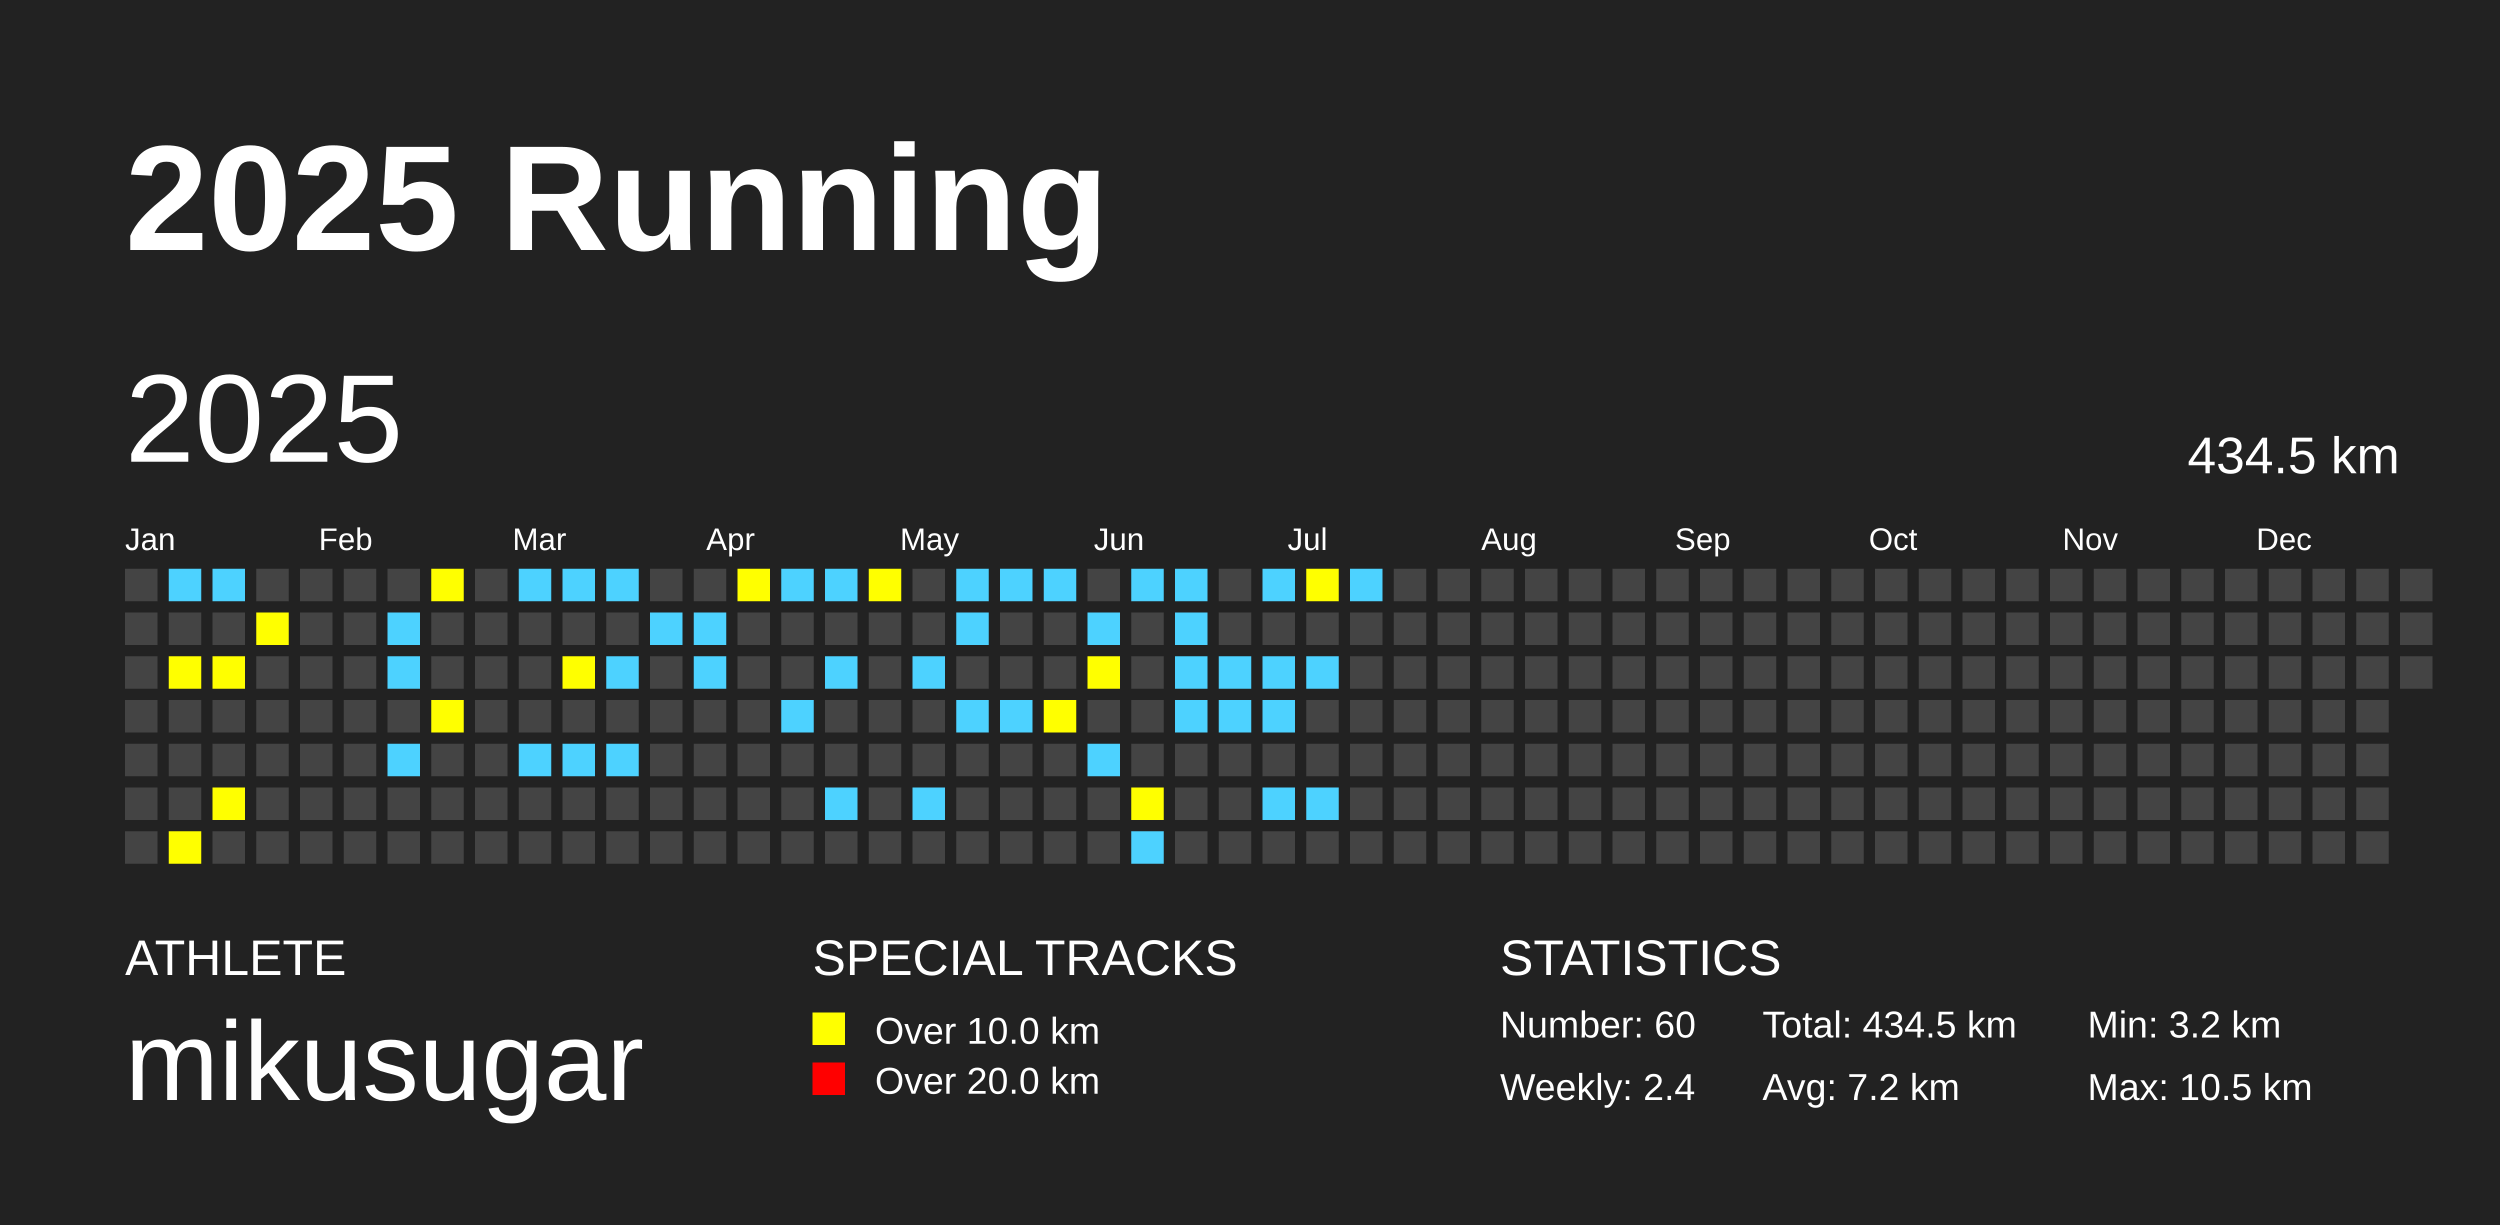
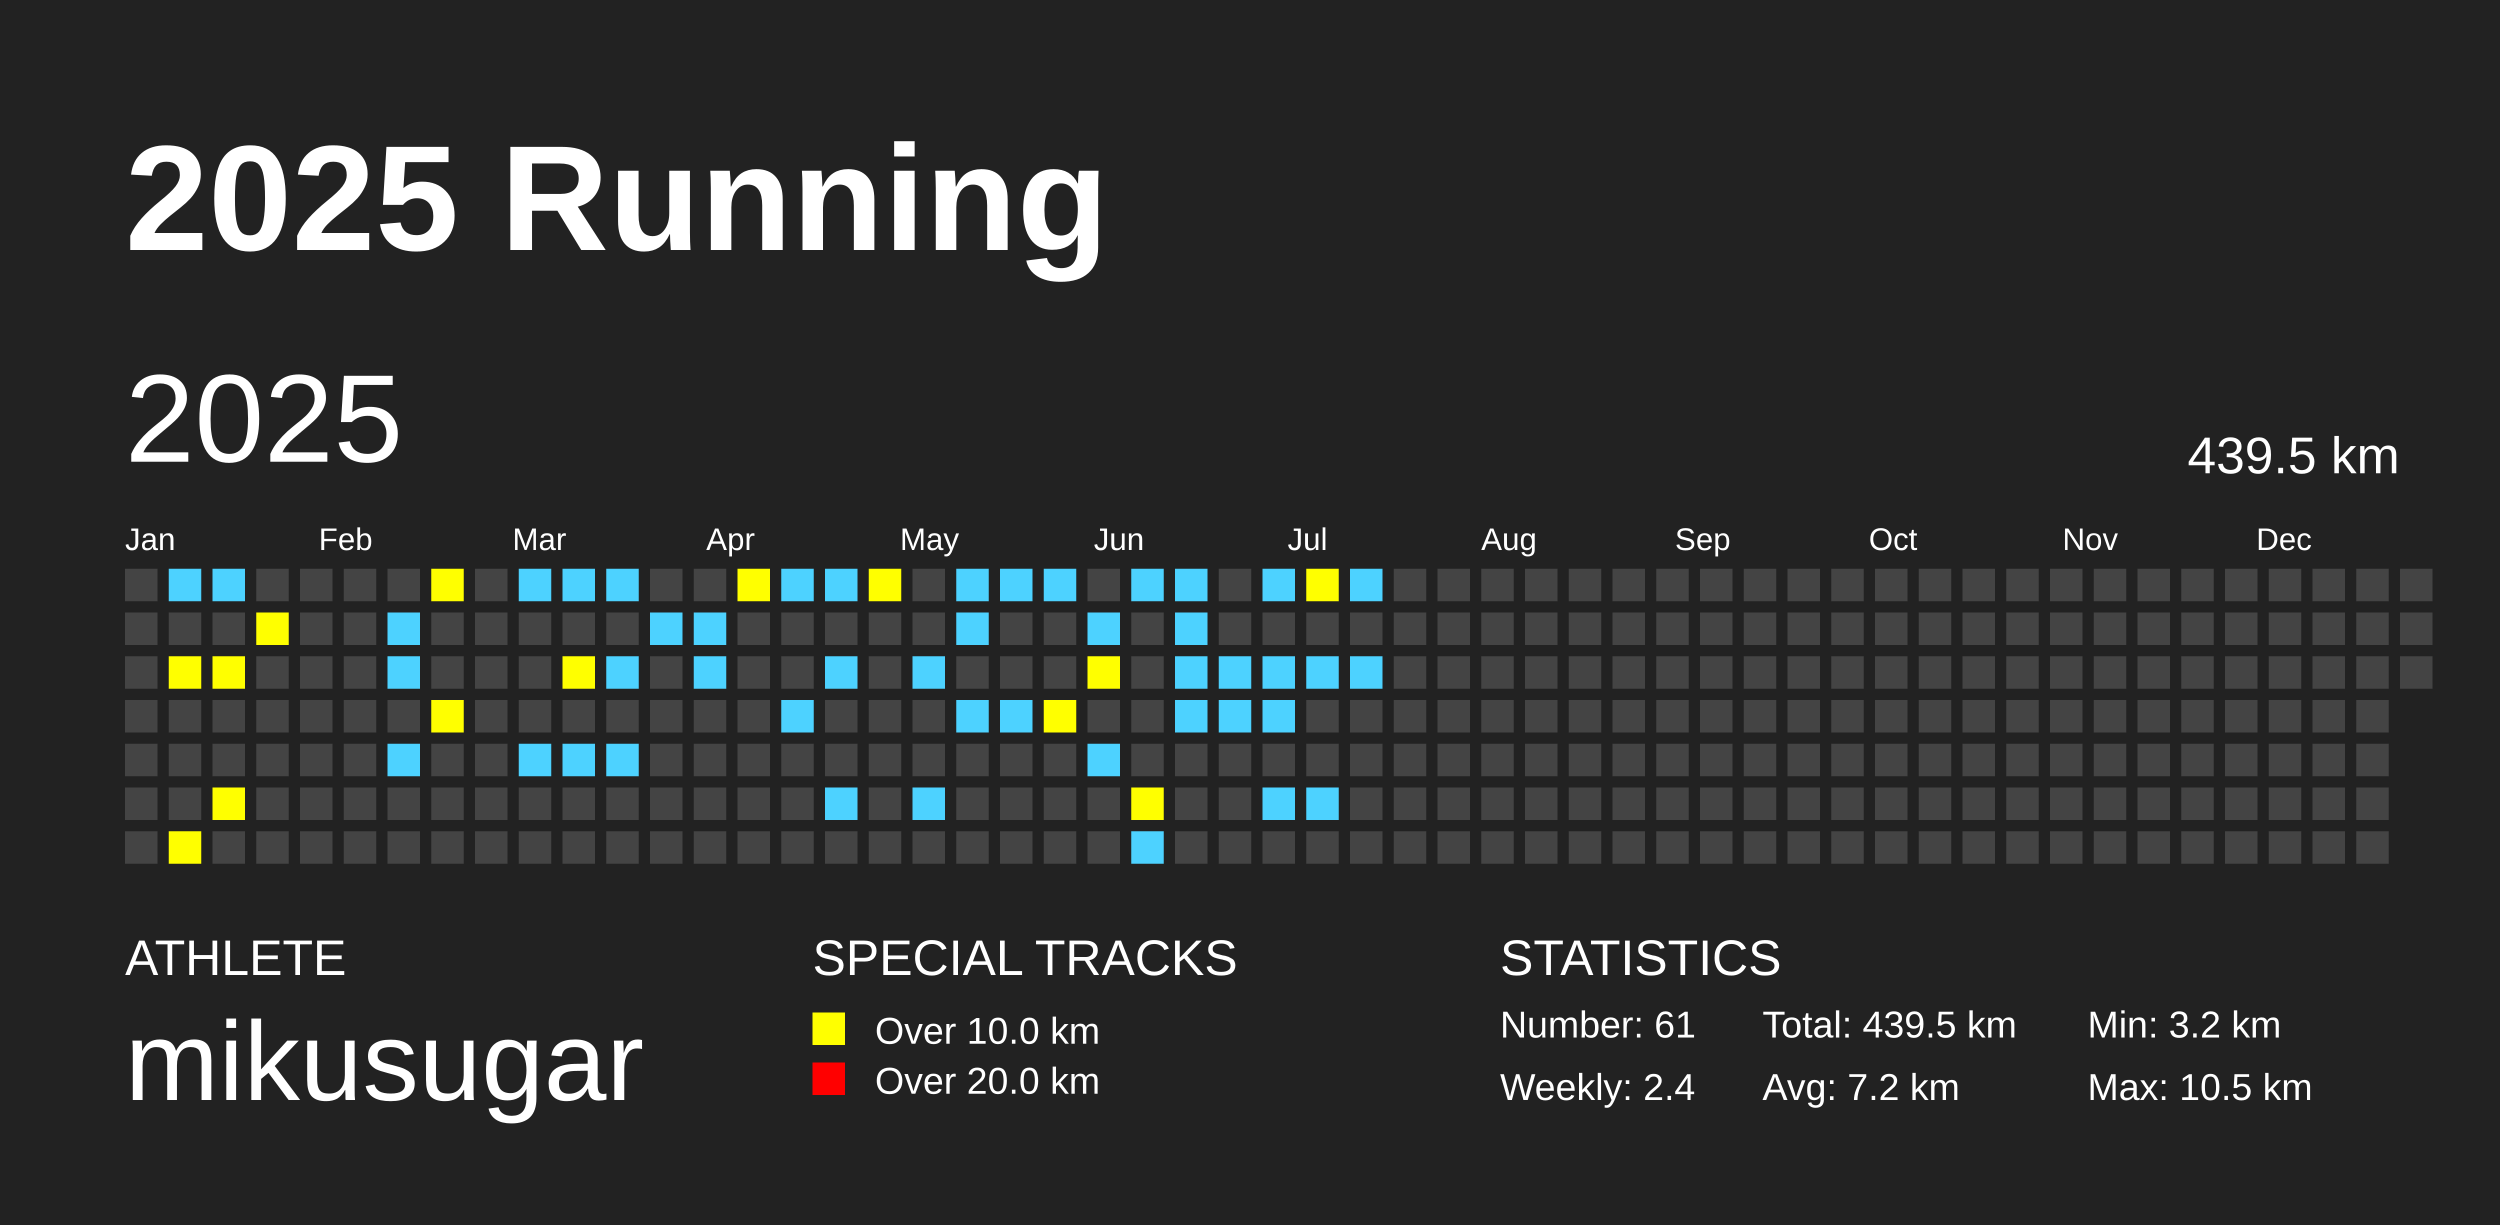
<svg xmlns="http://www.w3.org/2000/svg" baseProfile="full" height="98mm" version="1.1" viewBox="0,0,200,98" width="200mm">
  <defs />
  <rect fill="#222222" height="98" width="200" x="0" y="0" />
  <text fill="#FFFFFF" style="font-size:12px; font-family:Arial; font-weight:bold;" x="10" y="20">2025 Running</text>
  <text fill="#FFFFFF" style="font-size:4px; font-family:Arial" x="10" y="78">ATHLETE</text>
  <text fill="#FFFFFF" style="font-size:9px; font-family:Arial" x="10" y="88">mikusugar</text>
  <text fill="#FFFFFF" style="font-size:4px; font-family:Arial" x="65" y="78">SPECIAL TRACKS</text>
  <rect fill="yellow" height="2.6" width="2.6" x="65" y="81" />
  <text fill="#FFFFFF" style="font-size:3px; font-family:Arial" x="70" y="83.5">Over 10.0 km</text>
  <rect fill="red" height="2.6" width="2.6" x="65" y="85" />
  <text fill="#FFFFFF" style="font-size:3px; font-family:Arial" x="70" y="87.5">Over 20.0 km</text>
  <text fill="#FFFFFF" style="font-size:4px; font-family:Arial" x="120" y="78">STATISTICS</text>
-   <text fill="#FFFFFF" style="font-size:3px; font-family:Arial" x="120" y="83">Number: 60</text>
+   <text fill="#FFFFFF" style="font-size:3px; font-family:Arial" x="120" y="83">Number: 61</text>
  <text fill="#FFFFFF" style="font-size:3px; font-family:Arial" x="120" y="88">Weekly: 2.4</text>
-   <text fill="#FFFFFF" style="font-size:3px; font-family:Arial" x="141" y="83">Total: 434.5 km</text>
+   <text fill="#FFFFFF" style="font-size:3px; font-family:Arial" x="141" y="83">Total: 439.5 km</text>
  <text fill="#FFFFFF" style="font-size:3px; font-family:Arial" x="141" y="88">Avg: 7.2 km</text>
  <text fill="#FFFFFF" style="font-size:3px; font-family:Arial" x="167" y="83">Min: 3.2 km</text>
  <text fill="#FFFFFF" style="font-size:3px; font-family:Arial" x="167" y="88">Max: 10.5 km</text>
  <text dominant-baseline="hanging" fill="#FFFFFF" style="font-size:10.0px; font-family:Arial;" x="10" y="30">2025</text>
-   <text dominant-baseline="hanging" fill="#FFFFFF" style="font-size:4.125px; font-family:Arial;" x="175" y="35">434.5 km</text>
+   <text dominant-baseline="hanging" fill="#FFFFFF" style="font-size:4.125px; font-family:Arial;" x="175" y="35">439.5 km</text>
  <text fill="#FFFFFF" style="font-size:2.5px; font-family:Arial" x="10.0" y="44">Jan</text>
  <text fill="#FFFFFF" style="font-size:2.5px; font-family:Arial" x="25.5" y="44">Feb</text>
  <text fill="#FFFFFF" style="font-size:2.5px; font-family:Arial" x="41.0" y="44">Mar</text>
  <text fill="#FFFFFF" style="font-size:2.5px; font-family:Arial" x="56.5" y="44">Apr</text>
  <text fill="#FFFFFF" style="font-size:2.5px; font-family:Arial" x="72.0" y="44">May</text>
  <text fill="#FFFFFF" style="font-size:2.5px; font-family:Arial" x="87.5" y="44">Jun</text>
  <text fill="#FFFFFF" style="font-size:2.5px; font-family:Arial" x="103.0" y="44">Jul</text>
  <text fill="#FFFFFF" style="font-size:2.5px; font-family:Arial" x="118.5" y="44">Aug</text>
  <text fill="#FFFFFF" style="font-size:2.5px; font-family:Arial" x="134.0" y="44">Sep</text>
  <text fill="#FFFFFF" style="font-size:2.5px; font-family:Arial" x="149.5" y="44">Oct</text>
  <text fill="#FFFFFF" style="font-size:2.5px; font-family:Arial" x="165.0" y="44">Nov</text>
  <text fill="#FFFFFF" style="font-size:2.5px; font-family:Arial" x="180.5" y="44">Dec</text>
  <rect fill="#444444" height="2.6" width="2.6" x="10.0" y="45.5" />
  <rect fill="#444444" height="2.6" width="2.6" x="10.0" y="49.0" />
  <rect fill="#444444" height="2.6" width="2.6" x="10.0" y="52.5" />
  <rect fill="#444444" height="2.6" width="2.6" x="10.0" y="56.0" />
  <rect fill="#444444" height="2.6" width="2.6" x="10.0" y="59.5" />
  <rect fill="#444444" height="2.6" width="2.6" x="10.0" y="63.0" />
  <rect fill="#444444" height="2.6" width="2.6" x="10.0" y="66.5" />
  <rect fill="#4DD2FF" height="2.6" width="2.6" x="13.5" y="45.5" />
  <rect fill="#444444" height="2.6" width="2.6" x="13.5" y="49.0" />
  <rect fill="yellow" height="2.6" width="2.6" x="13.5" y="52.5" />
  <rect fill="#444444" height="2.6" width="2.6" x="13.5" y="56.0" />
  <rect fill="#444444" height="2.6" width="2.6" x="13.5" y="59.5" />
  <rect fill="#444444" height="2.6" width="2.6" x="13.5" y="63.0" />
  <rect fill="yellow" height="2.6" width="2.6" x="13.5" y="66.5" />
  <rect fill="#4DD2FF" height="2.6" width="2.6" x="17.0" y="45.5" />
  <rect fill="#444444" height="2.6" width="2.6" x="17.0" y="49.0" />
  <rect fill="yellow" height="2.6" width="2.6" x="17.0" y="52.5" />
  <rect fill="#444444" height="2.6" width="2.6" x="17.0" y="56.0" />
  <rect fill="#444444" height="2.6" width="2.6" x="17.0" y="59.5" />
  <rect fill="yellow" height="2.6" width="2.6" x="17.0" y="63.0" />
  <rect fill="#444444" height="2.6" width="2.6" x="17.0" y="66.5" />
  <rect fill="#444444" height="2.6" width="2.6" x="20.5" y="45.5" />
  <rect fill="yellow" height="2.6" width="2.6" x="20.5" y="49.0" />
  <rect fill="#444444" height="2.6" width="2.6" x="20.5" y="52.5" />
  <rect fill="#444444" height="2.6" width="2.6" x="20.5" y="56.0" />
  <rect fill="#444444" height="2.6" width="2.6" x="20.5" y="59.5" />
  <rect fill="#444444" height="2.6" width="2.6" x="20.5" y="63.0" />
  <rect fill="#444444" height="2.6" width="2.6" x="20.5" y="66.5" />
  <rect fill="#444444" height="2.6" width="2.6" x="24.0" y="45.5" />
  <rect fill="#444444" height="2.6" width="2.6" x="24.0" y="49.0" />
  <rect fill="#444444" height="2.6" width="2.6" x="24.0" y="52.5" />
  <rect fill="#444444" height="2.6" width="2.6" x="24.0" y="56.0" />
  <rect fill="#444444" height="2.6" width="2.6" x="24.0" y="59.5" />
  <rect fill="#444444" height="2.6" width="2.6" x="24.0" y="63.0" />
  <rect fill="#444444" height="2.6" width="2.6" x="24.0" y="66.5" />
  <rect fill="#444444" height="2.6" width="2.6" x="27.5" y="45.5" />
  <rect fill="#444444" height="2.6" width="2.6" x="27.5" y="49.0" />
  <rect fill="#444444" height="2.6" width="2.6" x="27.5" y="52.5" />
  <rect fill="#444444" height="2.6" width="2.6" x="27.5" y="56.0" />
  <rect fill="#444444" height="2.6" width="2.6" x="27.5" y="59.5" />
  <rect fill="#444444" height="2.6" width="2.6" x="27.5" y="63.0" />
  <rect fill="#444444" height="2.6" width="2.6" x="27.5" y="66.5" />
  <rect fill="#444444" height="2.6" width="2.6" x="31.0" y="45.5" />
  <rect fill="#4DD2FF" height="2.6" width="2.6" x="31.0" y="49.0" />
  <rect fill="#4DD2FF" height="2.6" width="2.6" x="31.0" y="52.5" />
  <rect fill="#444444" height="2.6" width="2.6" x="31.0" y="56.0" />
  <rect fill="#4DD2FF" height="2.6" width="2.6" x="31.0" y="59.5" />
  <rect fill="#444444" height="2.6" width="2.6" x="31.0" y="63.0" />
  <rect fill="#444444" height="2.6" width="2.6" x="31.0" y="66.5" />
  <rect fill="yellow" height="2.6" width="2.6" x="34.5" y="45.5" />
  <rect fill="#444444" height="2.6" width="2.6" x="34.5" y="49.0" />
  <rect fill="#444444" height="2.6" width="2.6" x="34.5" y="52.5" />
  <rect fill="yellow" height="2.6" width="2.6" x="34.5" y="56.0" />
  <rect fill="#444444" height="2.6" width="2.6" x="34.5" y="59.5" />
  <rect fill="#444444" height="2.6" width="2.6" x="34.5" y="63.0" />
  <rect fill="#444444" height="2.6" width="2.6" x="34.5" y="66.5" />
  <rect fill="#444444" height="2.6" width="2.6" x="38.0" y="45.5" />
  <rect fill="#444444" height="2.6" width="2.6" x="38.0" y="49.0" />
  <rect fill="#444444" height="2.6" width="2.6" x="38.0" y="52.5" />
  <rect fill="#444444" height="2.6" width="2.6" x="38.0" y="56.0" />
  <rect fill="#444444" height="2.6" width="2.6" x="38.0" y="59.5" />
  <rect fill="#444444" height="2.6" width="2.6" x="38.0" y="63.0" />
  <rect fill="#444444" height="2.6" width="2.6" x="38.0" y="66.5" />
  <rect fill="#4DD2FF" height="2.6" width="2.6" x="41.5" y="45.5" />
  <rect fill="#444444" height="2.6" width="2.6" x="41.5" y="49.0" />
  <rect fill="#444444" height="2.6" width="2.6" x="41.5" y="52.5" />
  <rect fill="#444444" height="2.6" width="2.6" x="41.5" y="56.0" />
  <rect fill="#4DD2FF" height="2.6" width="2.6" x="41.5" y="59.5" />
  <rect fill="#444444" height="2.6" width="2.6" x="41.5" y="63.0" />
  <rect fill="#444444" height="2.6" width="2.6" x="41.5" y="66.5" />
  <rect fill="#4DD2FF" height="2.6" width="2.6" x="45.0" y="45.5" />
  <rect fill="#444444" height="2.6" width="2.6" x="45.0" y="49.0" />
  <rect fill="yellow" height="2.6" width="2.6" x="45.0" y="52.5" />
  <rect fill="#444444" height="2.6" width="2.6" x="45.0" y="56.0" />
  <rect fill="#4DD2FF" height="2.6" width="2.6" x="45.0" y="59.5" />
  <rect fill="#444444" height="2.6" width="2.6" x="45.0" y="63.0" />
  <rect fill="#444444" height="2.6" width="2.6" x="45.0" y="66.5" />
  <rect fill="#4DD2FF" height="2.6" width="2.6" x="48.5" y="45.5" />
  <rect fill="#444444" height="2.6" width="2.6" x="48.5" y="49.0" />
  <rect fill="#4DD2FF" height="2.6" width="2.6" x="48.5" y="52.5" />
  <rect fill="#444444" height="2.6" width="2.6" x="48.5" y="56.0" />
  <rect fill="#4DD2FF" height="2.6" width="2.6" x="48.5" y="59.5" />
  <rect fill="#444444" height="2.6" width="2.6" x="48.5" y="63.0" />
  <rect fill="#444444" height="2.6" width="2.6" x="48.5" y="66.5" />
  <rect fill="#444444" height="2.6" width="2.6" x="52.0" y="45.5" />
  <rect fill="#4DD2FF" height="2.6" width="2.6" x="52.0" y="49.0" />
  <rect fill="#444444" height="2.6" width="2.6" x="52.0" y="52.5" />
  <rect fill="#444444" height="2.6" width="2.6" x="52.0" y="56.0" />
  <rect fill="#444444" height="2.6" width="2.6" x="52.0" y="59.5" />
  <rect fill="#444444" height="2.6" width="2.6" x="52.0" y="63.0" />
  <rect fill="#444444" height="2.6" width="2.6" x="52.0" y="66.5" />
  <rect fill="#444444" height="2.6" width="2.6" x="55.5" y="45.5" />
  <rect fill="#4DD2FF" height="2.6" width="2.6" x="55.5" y="49.0" />
  <rect fill="#4DD2FF" height="2.6" width="2.6" x="55.5" y="52.5" />
  <rect fill="#444444" height="2.6" width="2.6" x="55.5" y="56.0" />
  <rect fill="#444444" height="2.6" width="2.6" x="55.5" y="59.5" />
  <rect fill="#444444" height="2.6" width="2.6" x="55.5" y="63.0" />
  <rect fill="#444444" height="2.6" width="2.6" x="55.5" y="66.5" />
  <rect fill="yellow" height="2.6" width="2.6" x="59.0" y="45.5" />
  <rect fill="#444444" height="2.6" width="2.6" x="59.0" y="49.0" />
  <rect fill="#444444" height="2.6" width="2.6" x="59.0" y="52.5" />
  <rect fill="#444444" height="2.6" width="2.6" x="59.0" y="56.0" />
  <rect fill="#444444" height="2.6" width="2.6" x="59.0" y="59.5" />
  <rect fill="#444444" height="2.6" width="2.6" x="59.0" y="63.0" />
  <rect fill="#444444" height="2.6" width="2.6" x="59.0" y="66.5" />
  <rect fill="#4DD2FF" height="2.6" width="2.6" x="62.5" y="45.5" />
  <rect fill="#444444" height="2.6" width="2.6" x="62.5" y="49.0" />
  <rect fill="#444444" height="2.6" width="2.6" x="62.5" y="52.5" />
  <rect fill="#4DD2FF" height="2.6" width="2.6" x="62.5" y="56.0" />
  <rect fill="#444444" height="2.6" width="2.6" x="62.5" y="59.5" />
  <rect fill="#444444" height="2.6" width="2.6" x="62.5" y="63.0" />
  <rect fill="#444444" height="2.6" width="2.6" x="62.5" y="66.5" />
  <rect fill="#4DD2FF" height="2.6" width="2.6" x="66.0" y="45.5" />
  <rect fill="#444444" height="2.6" width="2.6" x="66.0" y="49.0" />
  <rect fill="#4DD2FF" height="2.6" width="2.6" x="66.0" y="52.5" />
  <rect fill="#444444" height="2.6" width="2.6" x="66.0" y="56.0" />
  <rect fill="#444444" height="2.6" width="2.6" x="66.0" y="59.5" />
  <rect fill="#4DD2FF" height="2.6" width="2.6" x="66.0" y="63.0" />
  <rect fill="#444444" height="2.6" width="2.6" x="66.0" y="66.5" />
  <rect fill="yellow" height="2.6" width="2.6" x="69.5" y="45.5" />
  <rect fill="#444444" height="2.6" width="2.6" x="69.5" y="49.0" />
  <rect fill="#444444" height="2.6" width="2.6" x="69.5" y="52.5" />
  <rect fill="#444444" height="2.6" width="2.6" x="69.5" y="56.0" />
  <rect fill="#444444" height="2.6" width="2.6" x="69.5" y="59.5" />
  <rect fill="#444444" height="2.6" width="2.6" x="69.5" y="63.0" />
  <rect fill="#444444" height="2.6" width="2.6" x="69.5" y="66.5" />
  <rect fill="#444444" height="2.6" width="2.6" x="73.0" y="45.5" />
  <rect fill="#444444" height="2.6" width="2.6" x="73.0" y="49.0" />
  <rect fill="#4DD2FF" height="2.6" width="2.6" x="73.0" y="52.5" />
  <rect fill="#444444" height="2.6" width="2.6" x="73.0" y="56.0" />
  <rect fill="#444444" height="2.6" width="2.6" x="73.0" y="59.5" />
  <rect fill="#4DD2FF" height="2.6" width="2.6" x="73.0" y="63.0" />
  <rect fill="#444444" height="2.6" width="2.6" x="73.0" y="66.5" />
  <rect fill="#4DD2FF" height="2.6" width="2.6" x="76.5" y="45.5" />
  <rect fill="#4DD2FF" height="2.6" width="2.6" x="76.5" y="49.0" />
  <rect fill="#444444" height="2.6" width="2.6" x="76.5" y="52.5" />
  <rect fill="#4DD2FF" height="2.6" width="2.6" x="76.5" y="56.0" />
  <rect fill="#444444" height="2.6" width="2.6" x="76.5" y="59.5" />
  <rect fill="#444444" height="2.6" width="2.6" x="76.5" y="63.0" />
  <rect fill="#444444" height="2.6" width="2.6" x="76.5" y="66.5" />
  <rect fill="#4DD2FF" height="2.6" width="2.6" x="80.0" y="45.5" />
  <rect fill="#444444" height="2.6" width="2.6" x="80.0" y="49.0" />
  <rect fill="#444444" height="2.6" width="2.6" x="80.0" y="52.5" />
  <rect fill="#4DD2FF" height="2.6" width="2.6" x="80.0" y="56.0" />
  <rect fill="#444444" height="2.6" width="2.6" x="80.0" y="59.5" />
  <rect fill="#444444" height="2.6" width="2.6" x="80.0" y="63.0" />
  <rect fill="#444444" height="2.6" width="2.6" x="80.0" y="66.5" />
  <rect fill="#4DD2FF" height="2.6" width="2.6" x="83.5" y="45.5" />
  <rect fill="#444444" height="2.6" width="2.6" x="83.5" y="49.0" />
  <rect fill="#444444" height="2.6" width="2.6" x="83.5" y="52.5" />
  <rect fill="yellow" height="2.6" width="2.6" x="83.5" y="56.0" />
  <rect fill="#444444" height="2.6" width="2.6" x="83.5" y="59.5" />
  <rect fill="#444444" height="2.6" width="2.6" x="83.5" y="63.0" />
  <rect fill="#444444" height="2.6" width="2.6" x="83.5" y="66.5" />
  <rect fill="#444444" height="2.6" width="2.6" x="87.0" y="45.5" />
  <rect fill="#4DD2FF" height="2.6" width="2.6" x="87.0" y="49.0" />
  <rect fill="yellow" height="2.6" width="2.6" x="87.0" y="52.5" />
  <rect fill="#444444" height="2.6" width="2.6" x="87.0" y="56.0" />
  <rect fill="#4DD2FF" height="2.6" width="2.6" x="87.0" y="59.5" />
  <rect fill="#444444" height="2.6" width="2.6" x="87.0" y="63.0" />
  <rect fill="#444444" height="2.6" width="2.6" x="87.0" y="66.5" />
  <rect fill="#4DD2FF" height="2.6" width="2.6" x="90.5" y="45.5" />
  <rect fill="#444444" height="2.6" width="2.6" x="90.5" y="49.0" />
  <rect fill="#444444" height="2.6" width="2.6" x="90.5" y="52.5" />
  <rect fill="#444444" height="2.6" width="2.6" x="90.5" y="56.0" />
  <rect fill="#444444" height="2.6" width="2.6" x="90.5" y="59.5" />
  <rect fill="yellow" height="2.6" width="2.6" x="90.5" y="63.0" />
  <rect fill="#4DD2FF" height="2.6" width="2.6" x="90.5" y="66.5" />
  <rect fill="#4DD2FF" height="2.6" width="2.6" x="94.0" y="45.5" />
  <rect fill="#4DD2FF" height="2.6" width="2.6" x="94.0" y="49.0" />
  <rect fill="#4DD2FF" height="2.6" width="2.6" x="94.0" y="52.5" />
  <rect fill="#4DD2FF" height="2.6" width="2.6" x="94.0" y="56.0" />
  <rect fill="#444444" height="2.6" width="2.6" x="94.0" y="59.5" />
  <rect fill="#444444" height="2.6" width="2.6" x="94.0" y="63.0" />
  <rect fill="#444444" height="2.6" width="2.6" x="94.0" y="66.5" />
  <rect fill="#444444" height="2.6" width="2.6" x="97.5" y="45.5" />
  <rect fill="#444444" height="2.6" width="2.6" x="97.5" y="49.0" />
  <rect fill="#4DD2FF" height="2.6" width="2.6" x="97.5" y="52.5" />
  <rect fill="#4DD2FF" height="2.6" width="2.6" x="97.5" y="56.0" />
  <rect fill="#444444" height="2.6" width="2.6" x="97.5" y="59.5" />
  <rect fill="#444444" height="2.6" width="2.6" x="97.5" y="63.0" />
  <rect fill="#444444" height="2.6" width="2.6" x="97.5" y="66.5" />
  <rect fill="#4DD2FF" height="2.6" width="2.6" x="101.0" y="45.5" />
  <rect fill="#444444" height="2.6" width="2.6" x="101.0" y="49.0" />
  <rect fill="#4DD2FF" height="2.6" width="2.6" x="101.0" y="52.5" />
  <rect fill="#4DD2FF" height="2.6" width="2.6" x="101.0" y="56.0" />
  <rect fill="#444444" height="2.6" width="2.6" x="101.0" y="59.5" />
  <rect fill="#4DD2FF" height="2.6" width="2.6" x="101.0" y="63.0" />
  <rect fill="#444444" height="2.6" width="2.6" x="101.0" y="66.5" />
  <rect fill="yellow" height="2.6" width="2.6" x="104.5" y="45.5" />
  <rect fill="#444444" height="2.6" width="2.6" x="104.5" y="49.0" />
  <rect fill="#4DD2FF" height="2.6" width="2.6" x="104.5" y="52.5" />
  <rect fill="#444444" height="2.6" width="2.6" x="104.5" y="56.0" />
  <rect fill="#444444" height="2.6" width="2.6" x="104.5" y="59.5" />
  <rect fill="#4DD2FF" height="2.6" width="2.6" x="104.5" y="63.0" />
  <rect fill="#444444" height="2.6" width="2.6" x="104.5" y="66.5" />
  <rect fill="#4DD2FF" height="2.6" width="2.6" x="108.0" y="45.5" />
  <rect fill="#444444" height="2.6" width="2.6" x="108.0" y="49.0" />
-   <rect fill="#444444" height="2.6" width="2.6" x="108.0" y="52.5" />
+   <rect fill="#4DD2FF" height="2.6" width="2.6" x="108.0" y="52.5" />
  <rect fill="#444444" height="2.6" width="2.6" x="108.0" y="56.0" />
  <rect fill="#444444" height="2.6" width="2.6" x="108.0" y="59.5" />
  <rect fill="#444444" height="2.6" width="2.6" x="108.0" y="63.0" />
  <rect fill="#444444" height="2.6" width="2.6" x="108.0" y="66.5" />
  <rect fill="#444444" height="2.6" width="2.6" x="111.5" y="45.5" />
  <rect fill="#444444" height="2.6" width="2.6" x="111.5" y="49.0" />
  <rect fill="#444444" height="2.6" width="2.6" x="111.5" y="52.5" />
  <rect fill="#444444" height="2.6" width="2.6" x="111.5" y="56.0" />
  <rect fill="#444444" height="2.6" width="2.6" x="111.5" y="59.5" />
  <rect fill="#444444" height="2.6" width="2.6" x="111.5" y="63.0" />
  <rect fill="#444444" height="2.6" width="2.6" x="111.5" y="66.5" />
  <rect fill="#444444" height="2.6" width="2.6" x="115.0" y="45.5" />
  <rect fill="#444444" height="2.6" width="2.6" x="115.0" y="49.0" />
  <rect fill="#444444" height="2.6" width="2.6" x="115.0" y="52.5" />
  <rect fill="#444444" height="2.6" width="2.6" x="115.0" y="56.0" />
  <rect fill="#444444" height="2.6" width="2.6" x="115.0" y="59.5" />
  <rect fill="#444444" height="2.6" width="2.6" x="115.0" y="63.0" />
  <rect fill="#444444" height="2.6" width="2.6" x="115.0" y="66.5" />
  <rect fill="#444444" height="2.6" width="2.6" x="118.5" y="45.5" />
  <rect fill="#444444" height="2.6" width="2.6" x="118.5" y="49.0" />
  <rect fill="#444444" height="2.6" width="2.6" x="118.5" y="52.5" />
  <rect fill="#444444" height="2.6" width="2.6" x="118.5" y="56.0" />
  <rect fill="#444444" height="2.6" width="2.6" x="118.5" y="59.5" />
  <rect fill="#444444" height="2.6" width="2.6" x="118.5" y="63.0" />
  <rect fill="#444444" height="2.6" width="2.6" x="118.5" y="66.5" />
  <rect fill="#444444" height="2.6" width="2.6" x="122.0" y="45.5" />
  <rect fill="#444444" height="2.6" width="2.6" x="122.0" y="49.0" />
  <rect fill="#444444" height="2.6" width="2.6" x="122.0" y="52.5" />
  <rect fill="#444444" height="2.6" width="2.6" x="122.0" y="56.0" />
  <rect fill="#444444" height="2.6" width="2.6" x="122.0" y="59.5" />
  <rect fill="#444444" height="2.6" width="2.6" x="122.0" y="63.0" />
  <rect fill="#444444" height="2.6" width="2.6" x="122.0" y="66.5" />
  <rect fill="#444444" height="2.6" width="2.6" x="125.5" y="45.5" />
  <rect fill="#444444" height="2.6" width="2.6" x="125.5" y="49.0" />
  <rect fill="#444444" height="2.6" width="2.6" x="125.5" y="52.5" />
  <rect fill="#444444" height="2.6" width="2.6" x="125.5" y="56.0" />
  <rect fill="#444444" height="2.6" width="2.6" x="125.5" y="59.5" />
  <rect fill="#444444" height="2.6" width="2.6" x="125.5" y="63.0" />
  <rect fill="#444444" height="2.6" width="2.6" x="125.5" y="66.5" />
  <rect fill="#444444" height="2.6" width="2.6" x="129.0" y="45.5" />
  <rect fill="#444444" height="2.6" width="2.6" x="129.0" y="49.0" />
  <rect fill="#444444" height="2.6" width="2.6" x="129.0" y="52.5" />
  <rect fill="#444444" height="2.6" width="2.6" x="129.0" y="56.0" />
  <rect fill="#444444" height="2.6" width="2.6" x="129.0" y="59.5" />
  <rect fill="#444444" height="2.6" width="2.6" x="129.0" y="63.0" />
  <rect fill="#444444" height="2.6" width="2.6" x="129.0" y="66.5" />
  <rect fill="#444444" height="2.6" width="2.6" x="132.5" y="45.5" />
  <rect fill="#444444" height="2.6" width="2.6" x="132.5" y="49.0" />
  <rect fill="#444444" height="2.6" width="2.6" x="132.5" y="52.5" />
  <rect fill="#444444" height="2.6" width="2.6" x="132.5" y="56.0" />
  <rect fill="#444444" height="2.6" width="2.6" x="132.5" y="59.5" />
  <rect fill="#444444" height="2.6" width="2.6" x="132.5" y="63.0" />
  <rect fill="#444444" height="2.6" width="2.6" x="132.5" y="66.5" />
  <rect fill="#444444" height="2.6" width="2.6" x="136.0" y="45.5" />
  <rect fill="#444444" height="2.6" width="2.6" x="136.0" y="49.0" />
  <rect fill="#444444" height="2.6" width="2.6" x="136.0" y="52.5" />
  <rect fill="#444444" height="2.6" width="2.6" x="136.0" y="56.0" />
  <rect fill="#444444" height="2.6" width="2.6" x="136.0" y="59.5" />
  <rect fill="#444444" height="2.6" width="2.6" x="136.0" y="63.0" />
  <rect fill="#444444" height="2.6" width="2.6" x="136.0" y="66.5" />
  <rect fill="#444444" height="2.6" width="2.6" x="139.5" y="45.5" />
  <rect fill="#444444" height="2.6" width="2.6" x="139.5" y="49.0" />
  <rect fill="#444444" height="2.6" width="2.6" x="139.5" y="52.5" />
  <rect fill="#444444" height="2.6" width="2.6" x="139.5" y="56.0" />
  <rect fill="#444444" height="2.6" width="2.6" x="139.5" y="59.5" />
  <rect fill="#444444" height="2.6" width="2.6" x="139.5" y="63.0" />
  <rect fill="#444444" height="2.6" width="2.6" x="139.5" y="66.5" />
  <rect fill="#444444" height="2.6" width="2.6" x="143.0" y="45.5" />
  <rect fill="#444444" height="2.6" width="2.6" x="143.0" y="49.0" />
  <rect fill="#444444" height="2.6" width="2.6" x="143.0" y="52.5" />
  <rect fill="#444444" height="2.6" width="2.6" x="143.0" y="56.0" />
  <rect fill="#444444" height="2.6" width="2.6" x="143.0" y="59.5" />
  <rect fill="#444444" height="2.6" width="2.6" x="143.0" y="63.0" />
  <rect fill="#444444" height="2.6" width="2.6" x="143.0" y="66.5" />
  <rect fill="#444444" height="2.6" width="2.6" x="146.5" y="45.5" />
  <rect fill="#444444" height="2.6" width="2.6" x="146.5" y="49.0" />
  <rect fill="#444444" height="2.6" width="2.6" x="146.5" y="52.5" />
  <rect fill="#444444" height="2.6" width="2.6" x="146.5" y="56.0" />
  <rect fill="#444444" height="2.6" width="2.6" x="146.5" y="59.5" />
  <rect fill="#444444" height="2.6" width="2.6" x="146.5" y="63.0" />
  <rect fill="#444444" height="2.6" width="2.6" x="146.5" y="66.5" />
  <rect fill="#444444" height="2.6" width="2.6" x="150.0" y="45.5" />
  <rect fill="#444444" height="2.6" width="2.6" x="150.0" y="49.0" />
  <rect fill="#444444" height="2.6" width="2.6" x="150.0" y="52.5" />
  <rect fill="#444444" height="2.6" width="2.6" x="150.0" y="56.0" />
  <rect fill="#444444" height="2.6" width="2.6" x="150.0" y="59.5" />
  <rect fill="#444444" height="2.6" width="2.6" x="150.0" y="63.0" />
  <rect fill="#444444" height="2.6" width="2.6" x="150.0" y="66.5" />
  <rect fill="#444444" height="2.6" width="2.6" x="153.5" y="45.5" />
  <rect fill="#444444" height="2.6" width="2.6" x="153.5" y="49.0" />
  <rect fill="#444444" height="2.6" width="2.6" x="153.5" y="52.5" />
  <rect fill="#444444" height="2.6" width="2.6" x="153.5" y="56.0" />
  <rect fill="#444444" height="2.6" width="2.6" x="153.5" y="59.5" />
  <rect fill="#444444" height="2.6" width="2.6" x="153.5" y="63.0" />
  <rect fill="#444444" height="2.6" width="2.6" x="153.5" y="66.5" />
  <rect fill="#444444" height="2.6" width="2.6" x="157.0" y="45.5" />
  <rect fill="#444444" height="2.6" width="2.6" x="157.0" y="49.0" />
  <rect fill="#444444" height="2.6" width="2.6" x="157.0" y="52.5" />
  <rect fill="#444444" height="2.6" width="2.6" x="157.0" y="56.0" />
  <rect fill="#444444" height="2.6" width="2.6" x="157.0" y="59.5" />
  <rect fill="#444444" height="2.6" width="2.6" x="157.0" y="63.0" />
  <rect fill="#444444" height="2.6" width="2.6" x="157.0" y="66.5" />
  <rect fill="#444444" height="2.6" width="2.6" x="160.5" y="45.5" />
  <rect fill="#444444" height="2.6" width="2.6" x="160.5" y="49.0" />
  <rect fill="#444444" height="2.6" width="2.6" x="160.5" y="52.5" />
  <rect fill="#444444" height="2.6" width="2.6" x="160.5" y="56.0" />
  <rect fill="#444444" height="2.6" width="2.6" x="160.5" y="59.5" />
  <rect fill="#444444" height="2.6" width="2.6" x="160.5" y="63.0" />
  <rect fill="#444444" height="2.6" width="2.6" x="160.5" y="66.5" />
  <rect fill="#444444" height="2.6" width="2.6" x="164.0" y="45.5" />
  <rect fill="#444444" height="2.6" width="2.6" x="164.0" y="49.0" />
  <rect fill="#444444" height="2.6" width="2.6" x="164.0" y="52.5" />
  <rect fill="#444444" height="2.6" width="2.6" x="164.0" y="56.0" />
  <rect fill="#444444" height="2.6" width="2.6" x="164.0" y="59.5" />
  <rect fill="#444444" height="2.6" width="2.6" x="164.0" y="63.0" />
  <rect fill="#444444" height="2.6" width="2.6" x="164.0" y="66.5" />
  <rect fill="#444444" height="2.6" width="2.6" x="167.5" y="45.5" />
  <rect fill="#444444" height="2.6" width="2.6" x="167.5" y="49.0" />
  <rect fill="#444444" height="2.6" width="2.6" x="167.5" y="52.5" />
  <rect fill="#444444" height="2.6" width="2.6" x="167.5" y="56.0" />
  <rect fill="#444444" height="2.6" width="2.6" x="167.5" y="59.5" />
  <rect fill="#444444" height="2.6" width="2.6" x="167.5" y="63.0" />
  <rect fill="#444444" height="2.6" width="2.6" x="167.5" y="66.5" />
  <rect fill="#444444" height="2.6" width="2.6" x="171.0" y="45.5" />
  <rect fill="#444444" height="2.6" width="2.6" x="171.0" y="49.0" />
  <rect fill="#444444" height="2.6" width="2.6" x="171.0" y="52.5" />
  <rect fill="#444444" height="2.6" width="2.6" x="171.0" y="56.0" />
  <rect fill="#444444" height="2.6" width="2.6" x="171.0" y="59.5" />
  <rect fill="#444444" height="2.6" width="2.6" x="171.0" y="63.0" />
  <rect fill="#444444" height="2.6" width="2.6" x="171.0" y="66.5" />
  <rect fill="#444444" height="2.6" width="2.6" x="174.5" y="45.5" />
  <rect fill="#444444" height="2.6" width="2.6" x="174.5" y="49.0" />
  <rect fill="#444444" height="2.6" width="2.6" x="174.5" y="52.5" />
  <rect fill="#444444" height="2.6" width="2.6" x="174.5" y="56.0" />
  <rect fill="#444444" height="2.6" width="2.6" x="174.5" y="59.5" />
  <rect fill="#444444" height="2.6" width="2.6" x="174.5" y="63.0" />
  <rect fill="#444444" height="2.6" width="2.6" x="174.5" y="66.5" />
  <rect fill="#444444" height="2.6" width="2.6" x="178.0" y="45.5" />
  <rect fill="#444444" height="2.6" width="2.6" x="178.0" y="49.0" />
  <rect fill="#444444" height="2.6" width="2.6" x="178.0" y="52.5" />
  <rect fill="#444444" height="2.6" width="2.6" x="178.0" y="56.0" />
  <rect fill="#444444" height="2.6" width="2.6" x="178.0" y="59.5" />
  <rect fill="#444444" height="2.6" width="2.6" x="178.0" y="63.0" />
  <rect fill="#444444" height="2.6" width="2.6" x="178.0" y="66.5" />
  <rect fill="#444444" height="2.6" width="2.6" x="181.5" y="45.5" />
  <rect fill="#444444" height="2.6" width="2.6" x="181.5" y="49.0" />
  <rect fill="#444444" height="2.6" width="2.6" x="181.5" y="52.5" />
  <rect fill="#444444" height="2.6" width="2.6" x="181.5" y="56.0" />
  <rect fill="#444444" height="2.6" width="2.6" x="181.5" y="59.5" />
  <rect fill="#444444" height="2.6" width="2.6" x="181.5" y="63.0" />
  <rect fill="#444444" height="2.6" width="2.6" x="181.5" y="66.5" />
  <rect fill="#444444" height="2.6" width="2.6" x="185.0" y="45.5" />
  <rect fill="#444444" height="2.6" width="2.6" x="185.0" y="49.0" />
  <rect fill="#444444" height="2.6" width="2.6" x="185.0" y="52.5" />
  <rect fill="#444444" height="2.6" width="2.6" x="185.0" y="56.0" />
  <rect fill="#444444" height="2.6" width="2.6" x="185.0" y="59.5" />
  <rect fill="#444444" height="2.6" width="2.6" x="185.0" y="63.0" />
  <rect fill="#444444" height="2.6" width="2.6" x="185.0" y="66.5" />
  <rect fill="#444444" height="2.6" width="2.6" x="188.5" y="45.5" />
  <rect fill="#444444" height="2.6" width="2.6" x="188.5" y="49.0" />
  <rect fill="#444444" height="2.6" width="2.6" x="188.5" y="52.5" />
  <rect fill="#444444" height="2.6" width="2.6" x="188.5" y="56.0" />
  <rect fill="#444444" height="2.6" width="2.6" x="188.5" y="59.5" />
  <rect fill="#444444" height="2.6" width="2.6" x="188.5" y="63.0" />
  <rect fill="#444444" height="2.6" width="2.6" x="188.5" y="66.5" />
  <rect fill="#444444" height="2.6" width="2.6" x="192.0" y="45.5" />
  <rect fill="#444444" height="2.6" width="2.6" x="192.0" y="49.0" />
  <rect fill="#444444" height="2.6" width="2.6" x="192.0" y="52.5" />
</svg>
